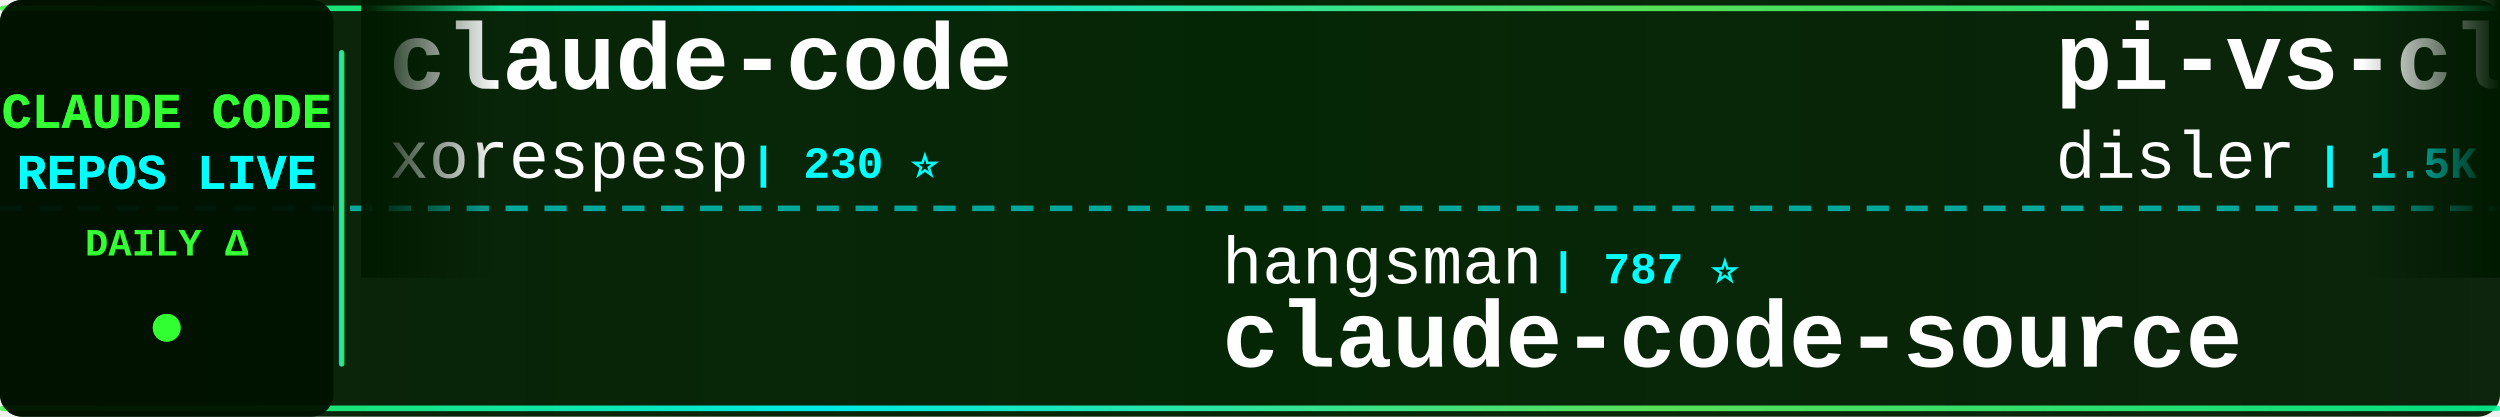
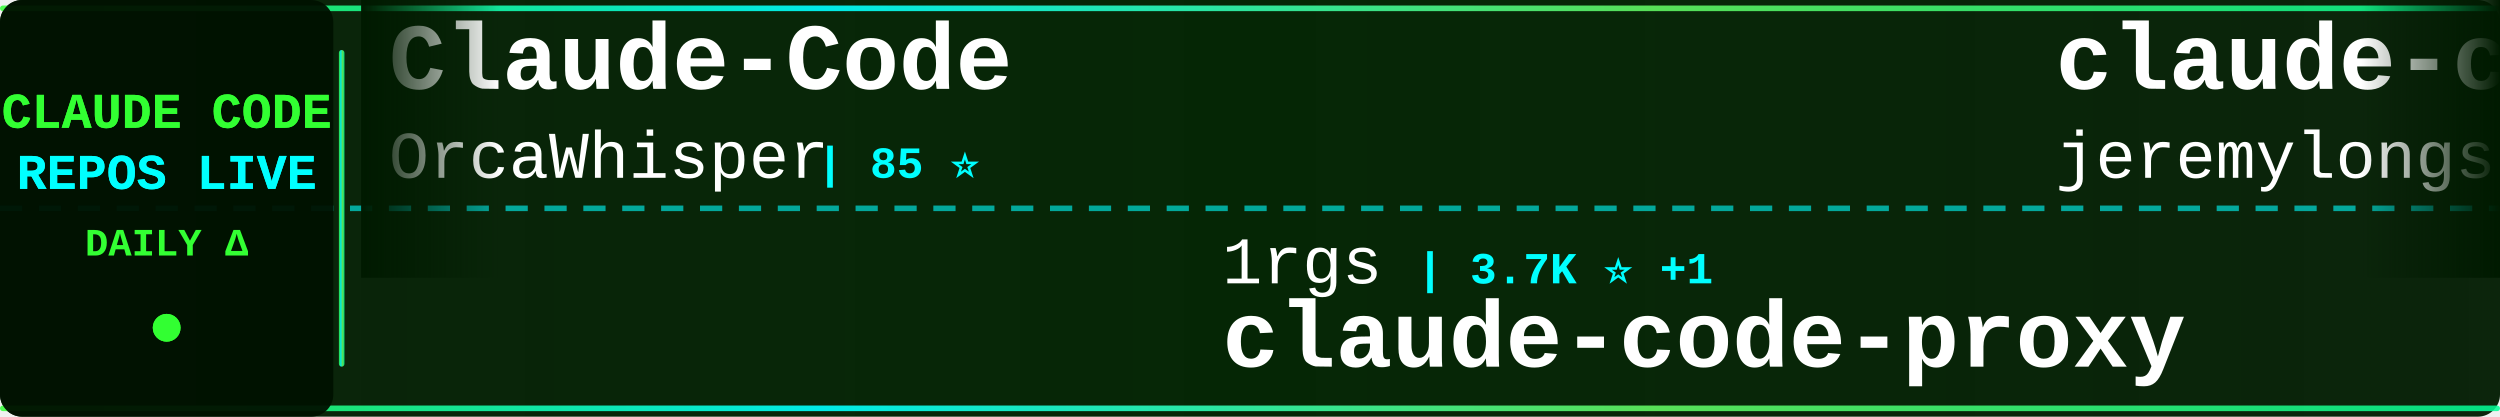
<svg xmlns="http://www.w3.org/2000/svg" width="900" height="150">
  <defs>
    <linearGradient id="tickerBg" x1="0%" y1="0%" x2="100%" y2="0%">
      <stop offset="0%" style="stop-color:#001a00;stop-opacity:0.95" />
      <stop offset="50%" style="stop-color:#002200;stop-opacity:0.98" />
      <stop offset="100%" style="stop-color:#001a00;stop-opacity:0.95" />
    </linearGradient>
    <linearGradient id="borderGrad" x1="0%" y1="0%" x2="100%" y2="0%">
      <stop offset="0%" style="stop-color:#33ff33;stop-opacity:0.85">
        <animate attributeName="stop-opacity" values="0.85;1;0.85" dur="2s" repeatCount="indefinite" />
      </stop>
      <stop offset="33%" style="stop-color:#00ffff;stop-opacity:0.9">
        <animate attributeName="stop-opacity" values="0.9;1;0.9" dur="2.2s" repeatCount="indefinite" />
      </stop>
      <stop offset="66%" style="stop-color:#66ff66;stop-opacity:0.85">
        <animate attributeName="stop-opacity" values="0.85;1;0.85" dur="1.8s" repeatCount="indefinite" />
      </stop>
      <stop offset="100%" style="stop-color:#00ff99;stop-opacity:0.85">
        <animate attributeName="stop-opacity" values="0.85;1;0.85" dur="2s" repeatCount="indefinite" />
      </stop>
    </linearGradient>
    <filter id="textGlow">
      <feGaussianBlur stdDeviation="0.1" result="coloredBlur" />
      <feMerge>
        <feMergeNode in="coloredBlur" />
        <feMergeNode in="SourceGraphic" />
      </feMerge>
    </filter>
    <filter id="metricGlow">
      <feGaussianBlur stdDeviation="0.2" result="coloredBlur" />
      <feMerge>
        <feMergeNode in="coloredBlur" />
        <feMergeNode in="SourceGraphic" />
      </feMerge>
    </filter>
    <linearGradient id="leftFade" x1="0%" y1="0%" x2="100%" y2="0%">
      <stop offset="0%" style="stop-color:#001a00;stop-opacity:1" />
      <stop offset="100%" style="stop-color:#001a00;stop-opacity:0" />
    </linearGradient>
    <linearGradient id="rightFade" x1="0%" y1="0%" x2="100%" y2="0%">
      <stop offset="0%" style="stop-color:#001a00;stop-opacity:0" />
      <stop offset="100%" style="stop-color:#001a00;stop-opacity:1" />
    </linearGradient>
  </defs>
  <rect width="900" height="150" fill="url(#tickerBg)" rx="8" />
  <rect x="0" y="2" width="900" height="2" fill="url(#borderGrad)" rx="1" />
  <rect x="0" y="146" width="900" height="2" fill="url(#borderGrad)" rx="1" />
  <line x1="0" y1="75" x2="900" y2="75" stroke="#00ffff" stroke-width="2" stroke-dasharray="8 6" opacity="0.6" />
  <rect x="0" y="0" width="120" height="150" fill="#001100" opacity="0.95" rx="8" />
  <text x="60" y="46" font-family="'Courier New', monospace" font-size="18" font-weight="bold" fill="#33ff33" text-anchor="middle" filter="url(#textGlow)">
    CLAUDE CODE
  </text>
  <text x="60" y="68" font-family="'Courier New', monospace" font-size="18" font-weight="bold" fill="#00ffff" text-anchor="middle" filter="url(#textGlow)">
    REPOS LIVE
  </text>
  <text x="60" y="92" font-family="'Courier New', monospace" font-size="14" font-weight="bold" fill="#33ff33" text-anchor="middle">
    DAILY Δ
  </text>
  <circle cx="60" cy="118" r="5" fill="#33ff33" filter="url(#metricGlow)">
    <animate attributeName="r" values="4;6;4" dur="1.5s" repeatCount="indefinite" />
    <animate attributeName="opacity" values="0.6;1;0.6" dur="1.5s" repeatCount="indefinite" />
  </circle>
  <rect x="122" y="18" width="2" height="114" fill="url(#borderGrad)" rx="1" />
  <clipPath id="tickerClip">
    <rect x="130" y="0" width="770" height="150" />
  </clipPath>
  <g clip-path="url(#tickerClip)">
    <g id="tickerItems">
      <animateTransform attributeName="transform" attributeType="XML" type="translate" from="0 0" to="-3000 0" dur="54s" repeatCount="indefinite" />
      <g transform="translate(0, 0)">
-         <text x="140" y="32" font-family="'Courier New', monospace" font-size="34" font-weight="bold" fill="#ffffff">claude-code</text>
-         <text x="140" y="64" font-family="'Courier New', monospace" font-size="24" font-weight="normal" fill="#ffffff" opacity="1.0">xorespesp</text>
-         <text x="270" y="64" font-family="'Courier New', monospace" font-size="16" font-weight="bold" fill="#00ffff"> | 230 ⭐</text>
+         <text x="140" y="32" font-family="'Courier New', monospace" font-size="34" font-weight="bold" fill="#ffffff">Claude-Code</text>
+         <text x="140" y="64" font-family="'Courier New', monospace" font-size="24" font-weight="normal" fill="#ffffff" opacity="1.0">OrcaWhisper</text>
+         <text x="294" y="64" font-family="'Courier New', monospace" font-size="16" font-weight="bold" fill="#00ffff"> | 85 ⭐</text>
      </g>
      <g transform="translate(300, 0)">
-         <text x="140" y="102" font-family="'Courier New', monospace" font-size="24" font-weight="normal" fill="#ffffff" opacity="1.0">hangsman</text>
-         <text x="258" y="102" font-family="'Courier New', monospace" font-size="16" font-weight="bold" fill="#00ffff"> | 787 ⭐</text>
-         <text x="140" y="132" font-family="'Courier New', monospace" font-size="34" font-weight="bold" fill="#ffffff">claude-code-source</text>
+         <text x="140" y="102" font-family="'Courier New', monospace" font-size="24" font-weight="normal" fill="#ffffff" opacity="1.0">1rgs</text>
+         <text x="210" y="102" font-family="'Courier New', monospace" font-size="16" font-weight="bold" fill="#00ffff"> | 3.7K ⭐ +1</text>
+         <text x="140" y="132" font-family="'Courier New', monospace" font-size="34" font-weight="bold" fill="#ffffff">claude-code-proxy</text>
      </g>
      <g transform="translate(600, 0)">
-         <text x="140" y="32" font-family="'Courier New', monospace" font-size="34" font-weight="bold" fill="#ffffff">pi-vs-claude-code</text>
-         <text x="140" y="64" font-family="'Courier New', monospace" font-size="24" font-weight="normal" fill="#ffffff" opacity="1.0">disler</text>
-         <text x="234" y="64" font-family="'Courier New', monospace" font-size="16" font-weight="bold" fill="#00ffff"> | 1.5K ⭐ +2</text>
+         <text x="140" y="32" font-family="'Courier New', monospace" font-size="34" font-weight="bold" fill="#ffffff">claude-code-plugins-plus...</text>
+         <text x="140" y="64" font-family="'Courier New', monospace" font-size="24" font-weight="normal" fill="#ffffff" opacity="1.0">jeremylongshore</text>
+         <text x="342" y="64" font-family="'Courier New', monospace" font-size="16" font-weight="bold" fill="#00ffff"> | 2.5K ⭐ +3</text>
      </g>
      <g transform="translate(900, 0)">
-         <text x="140" y="102" font-family="'Courier New', monospace" font-size="24" font-weight="normal" fill="#ffffff" opacity="1.0">ponponon</text>
-         <text x="258" y="102" font-family="'Courier New', monospace" font-size="16" font-weight="bold" fill="#00ffff"> | 2.3K ⭐ +1</text>
-         <text x="140" y="132" font-family="'Courier New', monospace" font-size="34" font-weight="bold" fill="#ffffff">claude_code_src</text>
+         <text x="140" y="102" font-family="'Courier New', monospace" font-size="24" font-weight="normal" fill="#ffffff" opacity="1.0">Yuyz0112</text>
+         <text x="258" y="102" font-family="'Courier New', monospace" font-size="16" font-weight="bold" fill="#00ffff"> | 2.4K ⭐ +1</text>
+         <text x="140" y="132" font-family="'Courier New', monospace" font-size="34" font-weight="bold" fill="#ffffff">claude-code-reverse</text>
      </g>
      <g transform="translate(1200, 0)">
-         <text x="140" y="32" font-family="'Courier New', monospace" font-size="34" font-weight="bold" fill="#ffffff">claude-code-harness</text>
-         <text x="140" y="64" font-family="'Courier New', monospace" font-size="24" font-weight="normal" fill="#ffffff" opacity="1.0">Chachamaru127</text>
-         <text x="318" y="64" font-family="'Courier New', monospace" font-size="16" font-weight="bold" fill="#00ffff"> | 3.0K ⭐ +3</text>
+         <text x="140" y="32" font-family="'Courier New', monospace" font-size="34" font-weight="bold" fill="#ffffff">claude-code-source</text>
+         <text x="140" y="64" font-family="'Courier New', monospace" font-size="24" font-weight="normal" fill="#ffffff" opacity="1.0">hangsman</text>
+         <text x="258" y="64" font-family="'Courier New', monospace" font-size="16" font-weight="bold" fill="#00ffff"> | 787 ⭐</text>
      </g>
      <g transform="translate(1500, 0)">
-         <text x="140" y="102" font-family="'Courier New', monospace" font-size="24" font-weight="normal" fill="#ffffff" opacity="1.0">krusemediallc</text>
-         <text x="318" y="102" font-family="'Courier New', monospace" font-size="16" font-weight="bold" fill="#00ffff"> | 1.0K ⭐ +3</text>
-         <text x="140" y="132" font-family="'Courier New', monospace" font-size="34" font-weight="bold" fill="#ffffff">arcads-claude-code</text>
+         <text x="140" y="102" font-family="'Courier New', monospace" font-size="24" font-weight="normal" fill="#ffffff" opacity="1.0">andrew-kramer-inno</text>
+         <text x="378" y="102" font-family="'Courier New', monospace" font-size="16" font-weight="bold" fill="#00ffff"> | 595 ⭐</text>
+         <text x="140" y="132" font-family="'Courier New', monospace" font-size="34" font-weight="bold" fill="#ffffff">claude-code-source-build</text>
      </g>
      <g transform="translate(1800, 0)">
-         <text x="140" y="32" font-family="'Courier New', monospace" font-size="34" font-weight="bold" fill="#ffffff">claude-code</text>
-         <text x="140" y="64" font-family="'Courier New', monospace" font-size="24" font-weight="normal" fill="#ffffff" opacity="1.0">yasasbanukaofficial</text>
-         <text x="390" y="64" font-family="'Courier New', monospace" font-size="16" font-weight="bold" fill="#00ffff"> | 3.8K ⭐ +17</text>
+         <text x="140" y="32" font-family="'Courier New', monospace" font-size="34" font-weight="bold" fill="#ffffff">claude-code-my-workflow</text>
+         <text x="140" y="64" font-family="'Courier New', monospace" font-size="24" font-weight="normal" fill="#ffffff" opacity="1.0">pedrohcgs</text>
+         <text x="270" y="64" font-family="'Courier New', monospace" font-size="16" font-weight="bold" fill="#00ffff"> | 1.4K ⭐ +2</text>
      </g>
      <g transform="translate(2100, 0)">
-         <text x="140" y="102" font-family="'Courier New', monospace" font-size="24" font-weight="normal" fill="#ffffff" opacity="1.0">digitalsamba</text>
-         <text x="306" y="102" font-family="'Courier New', monospace" font-size="16" font-weight="bold" fill="#00ffff"> | 1.8K ⭐ +9</text>
-         <text x="140" y="132" font-family="'Courier New', monospace" font-size="34" font-weight="bold" fill="#ffffff">claude-code-video-toolki...</text>
+         <text x="140" y="102" font-family="'Courier New', monospace" font-size="24" font-weight="normal" fill="#ffffff" opacity="1.0">mehmoodosman</text>
+         <text x="306" y="102" font-family="'Courier New', monospace" font-size="16" font-weight="bold" fill="#00ffff"> | 171 ⭐ +1</text>
+         <text x="140" y="132" font-family="'Courier New', monospace" font-size="34" font-weight="bold" fill="#ffffff">claude-code</text>
      </g>
      <g transform="translate(2400, 0)">
-         <text x="140" y="32" font-family="'Courier New', monospace" font-size="34" font-weight="bold" fill="#ffffff">claude-code-router</text>
-         <text x="140" y="64" font-family="'Courier New', monospace" font-size="24" font-weight="normal" fill="#ffffff" opacity="1.0">musistudio</text>
-         <text x="282" y="64" font-family="'Courier New', monospace" font-size="16" font-weight="bold" fill="#00ffff"> | 35.9K ⭐ +29</text>
+         <text x="140" y="32" font-family="'Courier New', monospace" font-size="34" font-weight="bold" fill="#ffffff">claude-code</text>
+         <text x="140" y="64" font-family="'Courier New', monospace" font-size="24" font-weight="normal" fill="#ffffff" opacity="1.0">tanbiralam</text>
+         <text x="282" y="64" font-family="'Courier New', monospace" font-size="16" font-weight="bold" fill="#00ffff"> | 2.0K ⭐ +6</text>
      </g>
      <g transform="translate(2700, 0)">
-         <text x="140" y="102" font-family="'Courier New', monospace" font-size="24" font-weight="normal" fill="#ffffff" opacity="1.0">liuup</text>
-         <text x="222" y="102" font-family="'Courier New', monospace" font-size="16" font-weight="bold" fill="#00ffff"> | 3.6K ⭐ +12</text>
-         <text x="140" y="132" font-family="'Courier New', monospace" font-size="34" font-weight="bold" fill="#ffffff">claude-code-analysis</text>
+         <text x="140" y="102" font-family="'Courier New', monospace" font-size="24" font-weight="normal" fill="#ffffff" opacity="1.0">frankbria</text>
+         <text x="270" y="102" font-family="'Courier New', monospace" font-size="16" font-weight="bold" fill="#00ffff"> | 9.5K ⭐</text>
+         <text x="140" y="132" font-family="'Courier New', monospace" font-size="34" font-weight="bold" fill="#ffffff">ralph-claude-code</text>
      </g>
      <g transform="translate(3000, 0)">
-         <text x="140" y="32" font-family="'Courier New', monospace" font-size="34" font-weight="bold" fill="#ffffff">claude-code</text>
-         <text x="140" y="64" font-family="'Courier New', monospace" font-size="24" font-weight="normal" fill="#ffffff" opacity="1.0">xorespesp</text>
-         <text x="270" y="64" font-family="'Courier New', monospace" font-size="16" font-weight="bold" fill="#00ffff"> | 230 ⭐</text>
+         <text x="140" y="32" font-family="'Courier New', monospace" font-size="34" font-weight="bold" fill="#ffffff">Claude-Code</text>
+         <text x="140" y="64" font-family="'Courier New', monospace" font-size="24" font-weight="normal" fill="#ffffff" opacity="1.0">OrcaWhisper</text>
+         <text x="294" y="64" font-family="'Courier New', monospace" font-size="16" font-weight="bold" fill="#00ffff"> | 85 ⭐</text>
      </g>
      <g transform="translate(3300, 0)">
-         <text x="140" y="102" font-family="'Courier New', monospace" font-size="24" font-weight="normal" fill="#ffffff" opacity="1.0">hangsman</text>
-         <text x="258" y="102" font-family="'Courier New', monospace" font-size="16" font-weight="bold" fill="#00ffff"> | 787 ⭐</text>
-         <text x="140" y="132" font-family="'Courier New', monospace" font-size="34" font-weight="bold" fill="#ffffff">claude-code-source</text>
+         <text x="140" y="102" font-family="'Courier New', monospace" font-size="24" font-weight="normal" fill="#ffffff" opacity="1.0">1rgs</text>
+         <text x="210" y="102" font-family="'Courier New', monospace" font-size="16" font-weight="bold" fill="#00ffff"> | 3.7K ⭐ +1</text>
+         <text x="140" y="132" font-family="'Courier New', monospace" font-size="34" font-weight="bold" fill="#ffffff">claude-code-proxy</text>
      </g>
      <g transform="translate(3600, 0)">
-         <text x="140" y="32" font-family="'Courier New', monospace" font-size="34" font-weight="bold" fill="#ffffff">pi-vs-claude-code</text>
-         <text x="140" y="64" font-family="'Courier New', monospace" font-size="24" font-weight="normal" fill="#ffffff" opacity="1.0">disler</text>
-         <text x="234" y="64" font-family="'Courier New', monospace" font-size="16" font-weight="bold" fill="#00ffff"> | 1.5K ⭐ +2</text>
+         <text x="140" y="32" font-family="'Courier New', monospace" font-size="34" font-weight="bold" fill="#ffffff">claude-code-plugins-plus...</text>
+         <text x="140" y="64" font-family="'Courier New', monospace" font-size="24" font-weight="normal" fill="#ffffff" opacity="1.0">jeremylongshore</text>
+         <text x="342" y="64" font-family="'Courier New', monospace" font-size="16" font-weight="bold" fill="#00ffff"> | 2.5K ⭐ +3</text>
      </g>
      <g transform="translate(3900, 0)">
-         <text x="140" y="102" font-family="'Courier New', monospace" font-size="24" font-weight="normal" fill="#ffffff" opacity="1.0">ponponon</text>
-         <text x="258" y="102" font-family="'Courier New', monospace" font-size="16" font-weight="bold" fill="#00ffff"> | 2.3K ⭐ +1</text>
-         <text x="140" y="132" font-family="'Courier New', monospace" font-size="34" font-weight="bold" fill="#ffffff">claude_code_src</text>
+         <text x="140" y="102" font-family="'Courier New', monospace" font-size="24" font-weight="normal" fill="#ffffff" opacity="1.0">Yuyz0112</text>
+         <text x="258" y="102" font-family="'Courier New', monospace" font-size="16" font-weight="bold" fill="#00ffff"> | 2.4K ⭐ +1</text>
+         <text x="140" y="132" font-family="'Courier New', monospace" font-size="34" font-weight="bold" fill="#ffffff">claude-code-reverse</text>
      </g>
    </g>
  </g>
  <rect x="130" y="0" width="50" height="100" fill="url(#leftFade)" />
  <rect x="850" y="0" width="50" height="100" fill="url(#rightFade)" />
</svg>
